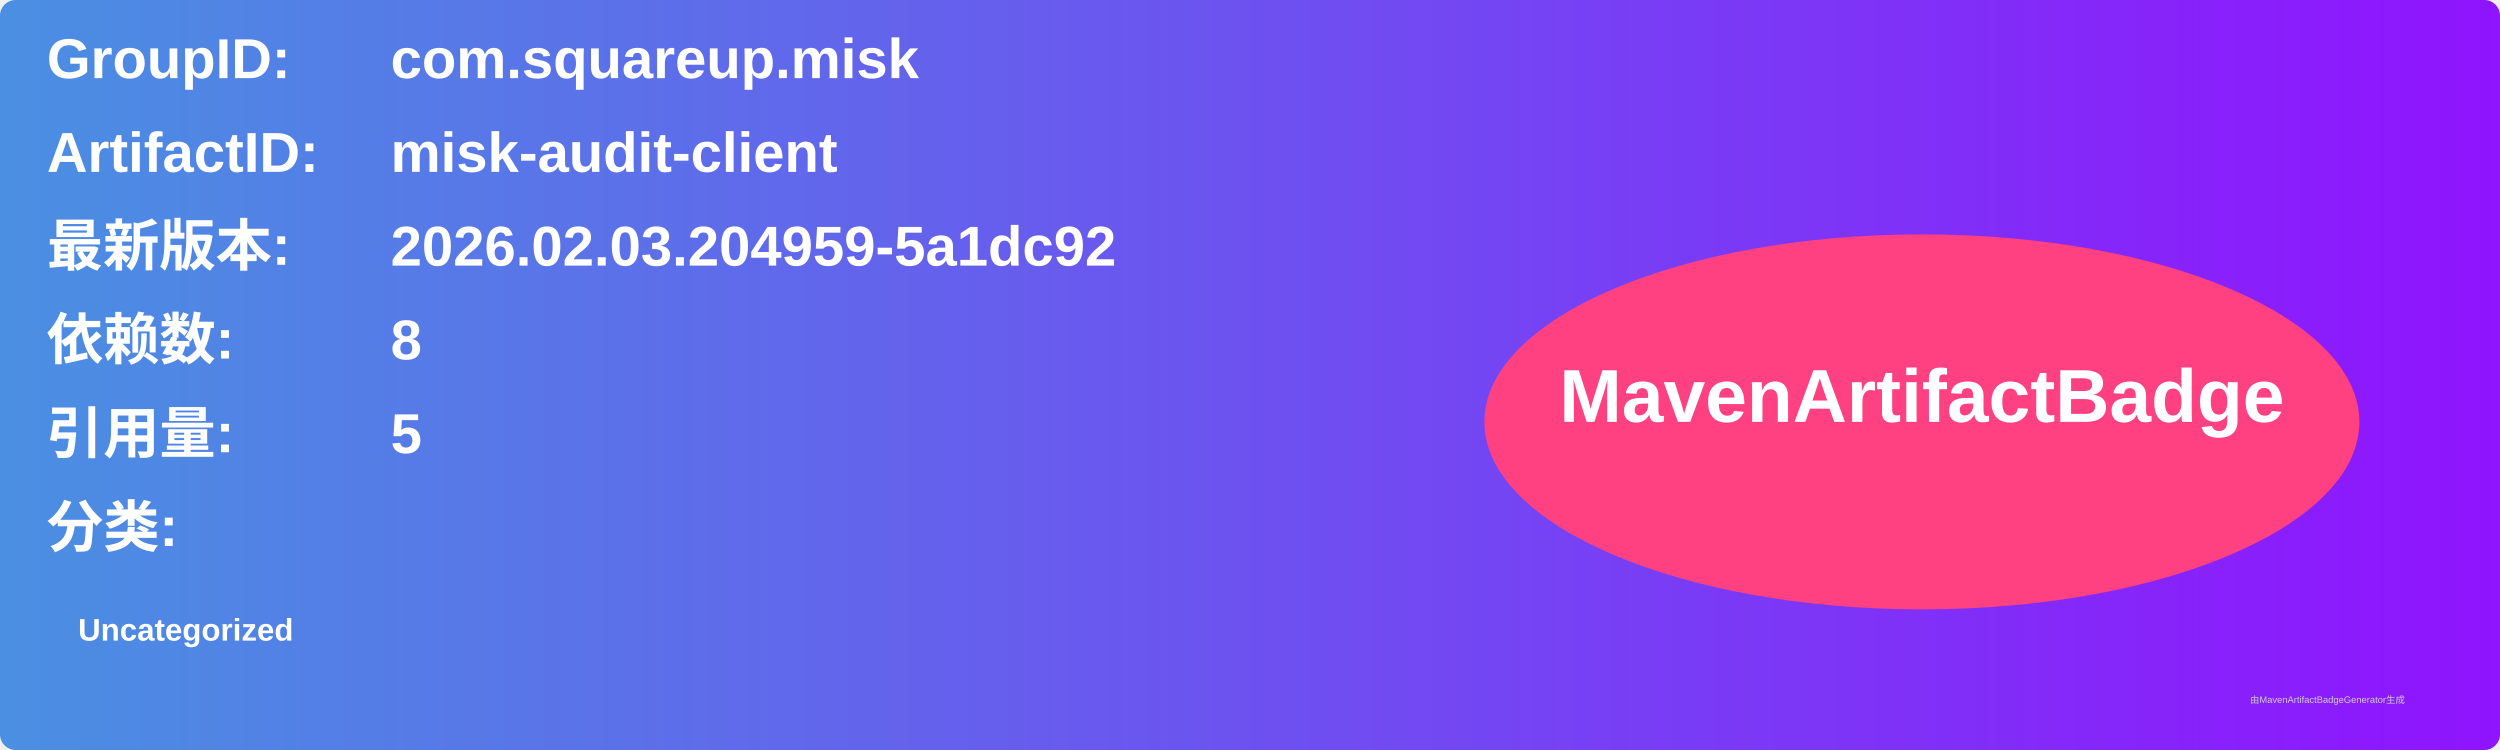
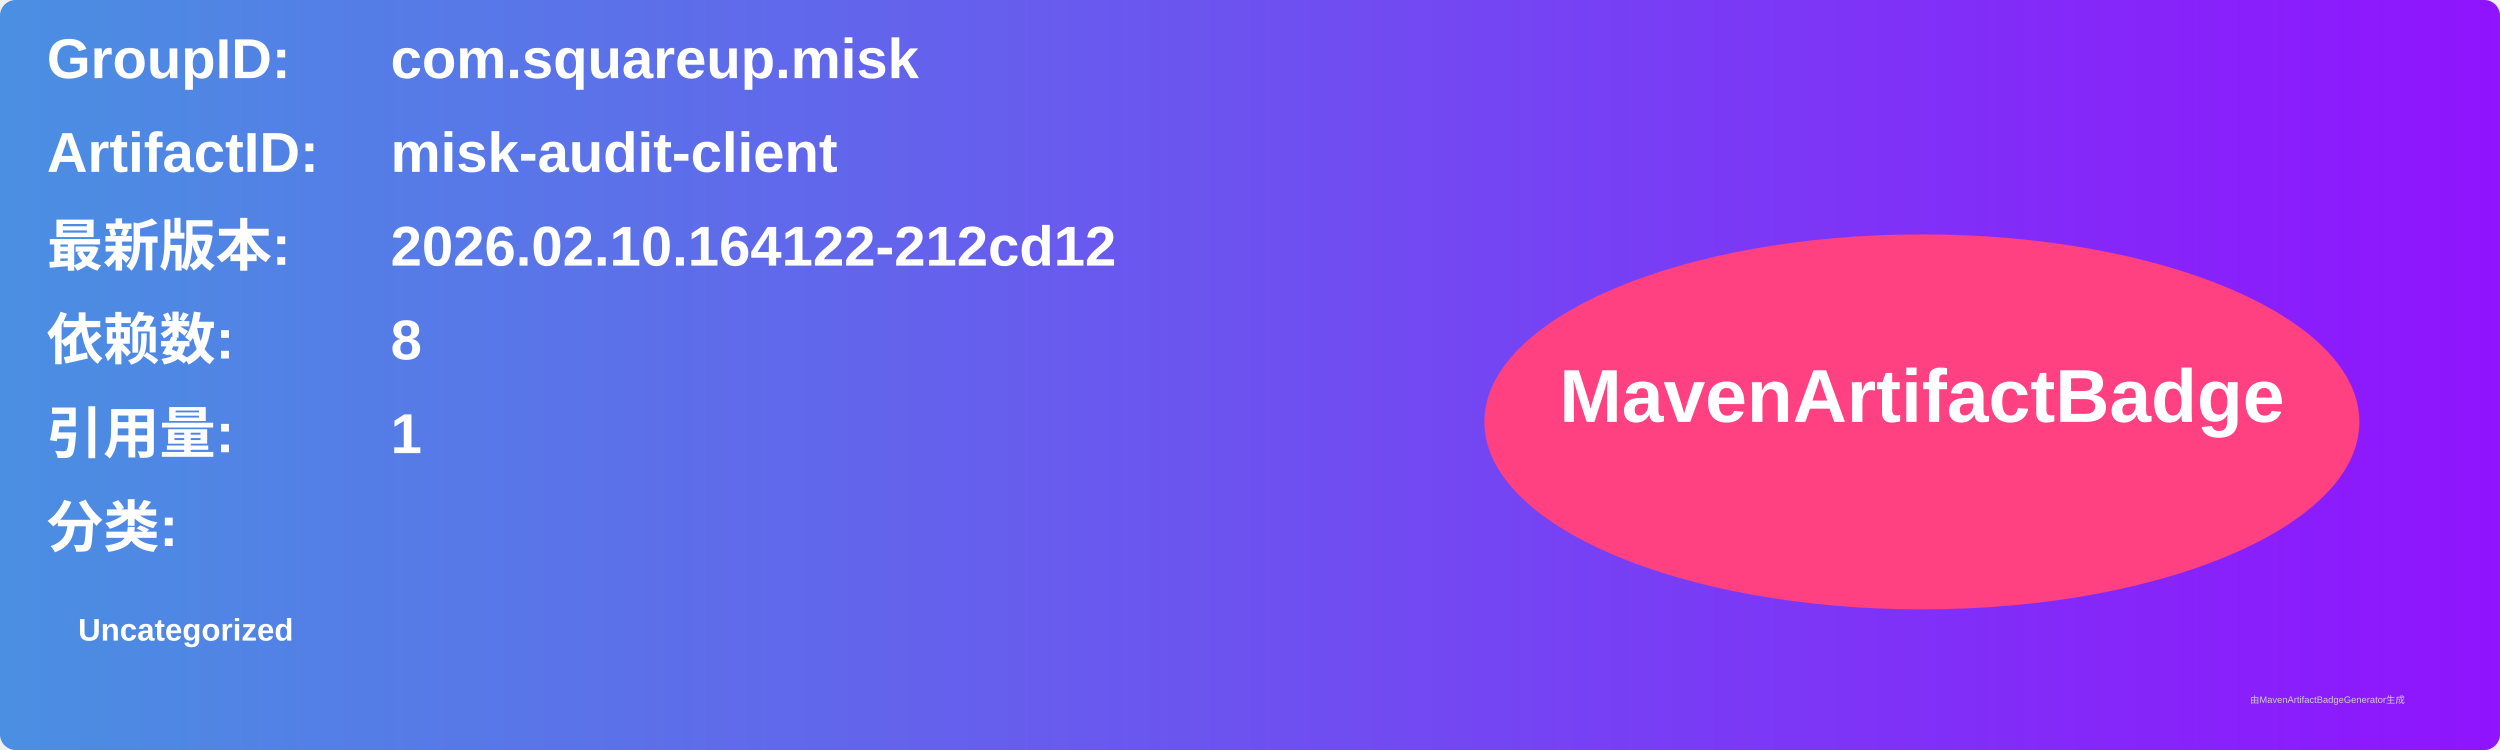
<svg xmlns="http://www.w3.org/2000/svg" width="800" height="240" viewBox="0 0 800 240">
  <linearGradient id="grad" x1="0%" y1="0%" x2="100%" y2="0%">
    <stop offset="0%" stop-color="#4a90e2" />
    <stop offset="100%" stop-color="#9013fe" />
  </linearGradient>
  <rect width="100%" height="100%" rx="5" ry="5" fill="url(#grad)" />
  <g transform="translate(15, 15)">
    <text x="0" y="10" font-family="Arial" font-size="18" fill="white" font-weight="bold" width="260">GroupID:</text>
    <text x="110" y="10" font-family="Arial" font-size="18" fill="white" font-weight="bold" width="460">com.squareup.misk</text>
    <text x="0" y="40" font-family="Arial" font-size="18" fill="white" font-weight="bold" width="260">ArtifactID:</text>
    <text x="110" y="40" font-family="Arial" font-size="18" fill="white" font-weight="bold" width="460">misk-audit-client</text>
    <text x="0" y="70" font-family="Arial" font-size="18" fill="white" font-weight="bold">最新版本:</text>
    <text x="110" y="70" font-family="Arial" font-size="18" fill="white" font-weight="bold">
-       <tspan font-weight="bold">2026.02.03.204959-5a1dc92</tspan>
+       <tspan font-weight="bold">2026.02.10.164122-212cd12</tspan>
    </text>
    <text x="0" y="100" font-family="Arial" font-size="18" fill="white" font-weight="bold">依赖数: </text>
    <text x="110" y="100" font-family="Arial" font-size="18" fill="white">
      <tspan font-weight="bold">8</tspan>
    </text>
    <text x="0" y="130" font-family="Arial" font-size="18" fill="white" font-weight="bold">引用量: </text>
    <text x="110" y="130" font-family="Arial" font-size="18" fill="white">
-       <tspan font-weight="bold">5</tspan>
+       <tspan font-weight="bold">1</tspan>
    </text>
    <text x="0" y="160" font-family="Arial" font-size="18" fill="white" font-weight="bold">分类:</text>
    <text x="10" y="190" font-family="Arial" font-size="10" fill="white">
      <tspan font-weight="bold">Uncategorized</tspan>
    </text>
    <ellipse cx="600" cy="120" rx="140" ry="60" fill="#ff4081" />
    <text x="600" y="120" text-anchor="middle" font-family="Arial" font-size="24" fill="white" font-weight="bold">MavenArtifactBadge</text>
  </g>
  <text x="720" y="225" font-family="Arial" font-size="3" fill="#d0d0d0">由MavenArtifactBadgeGenerator生成</text>
</svg>
